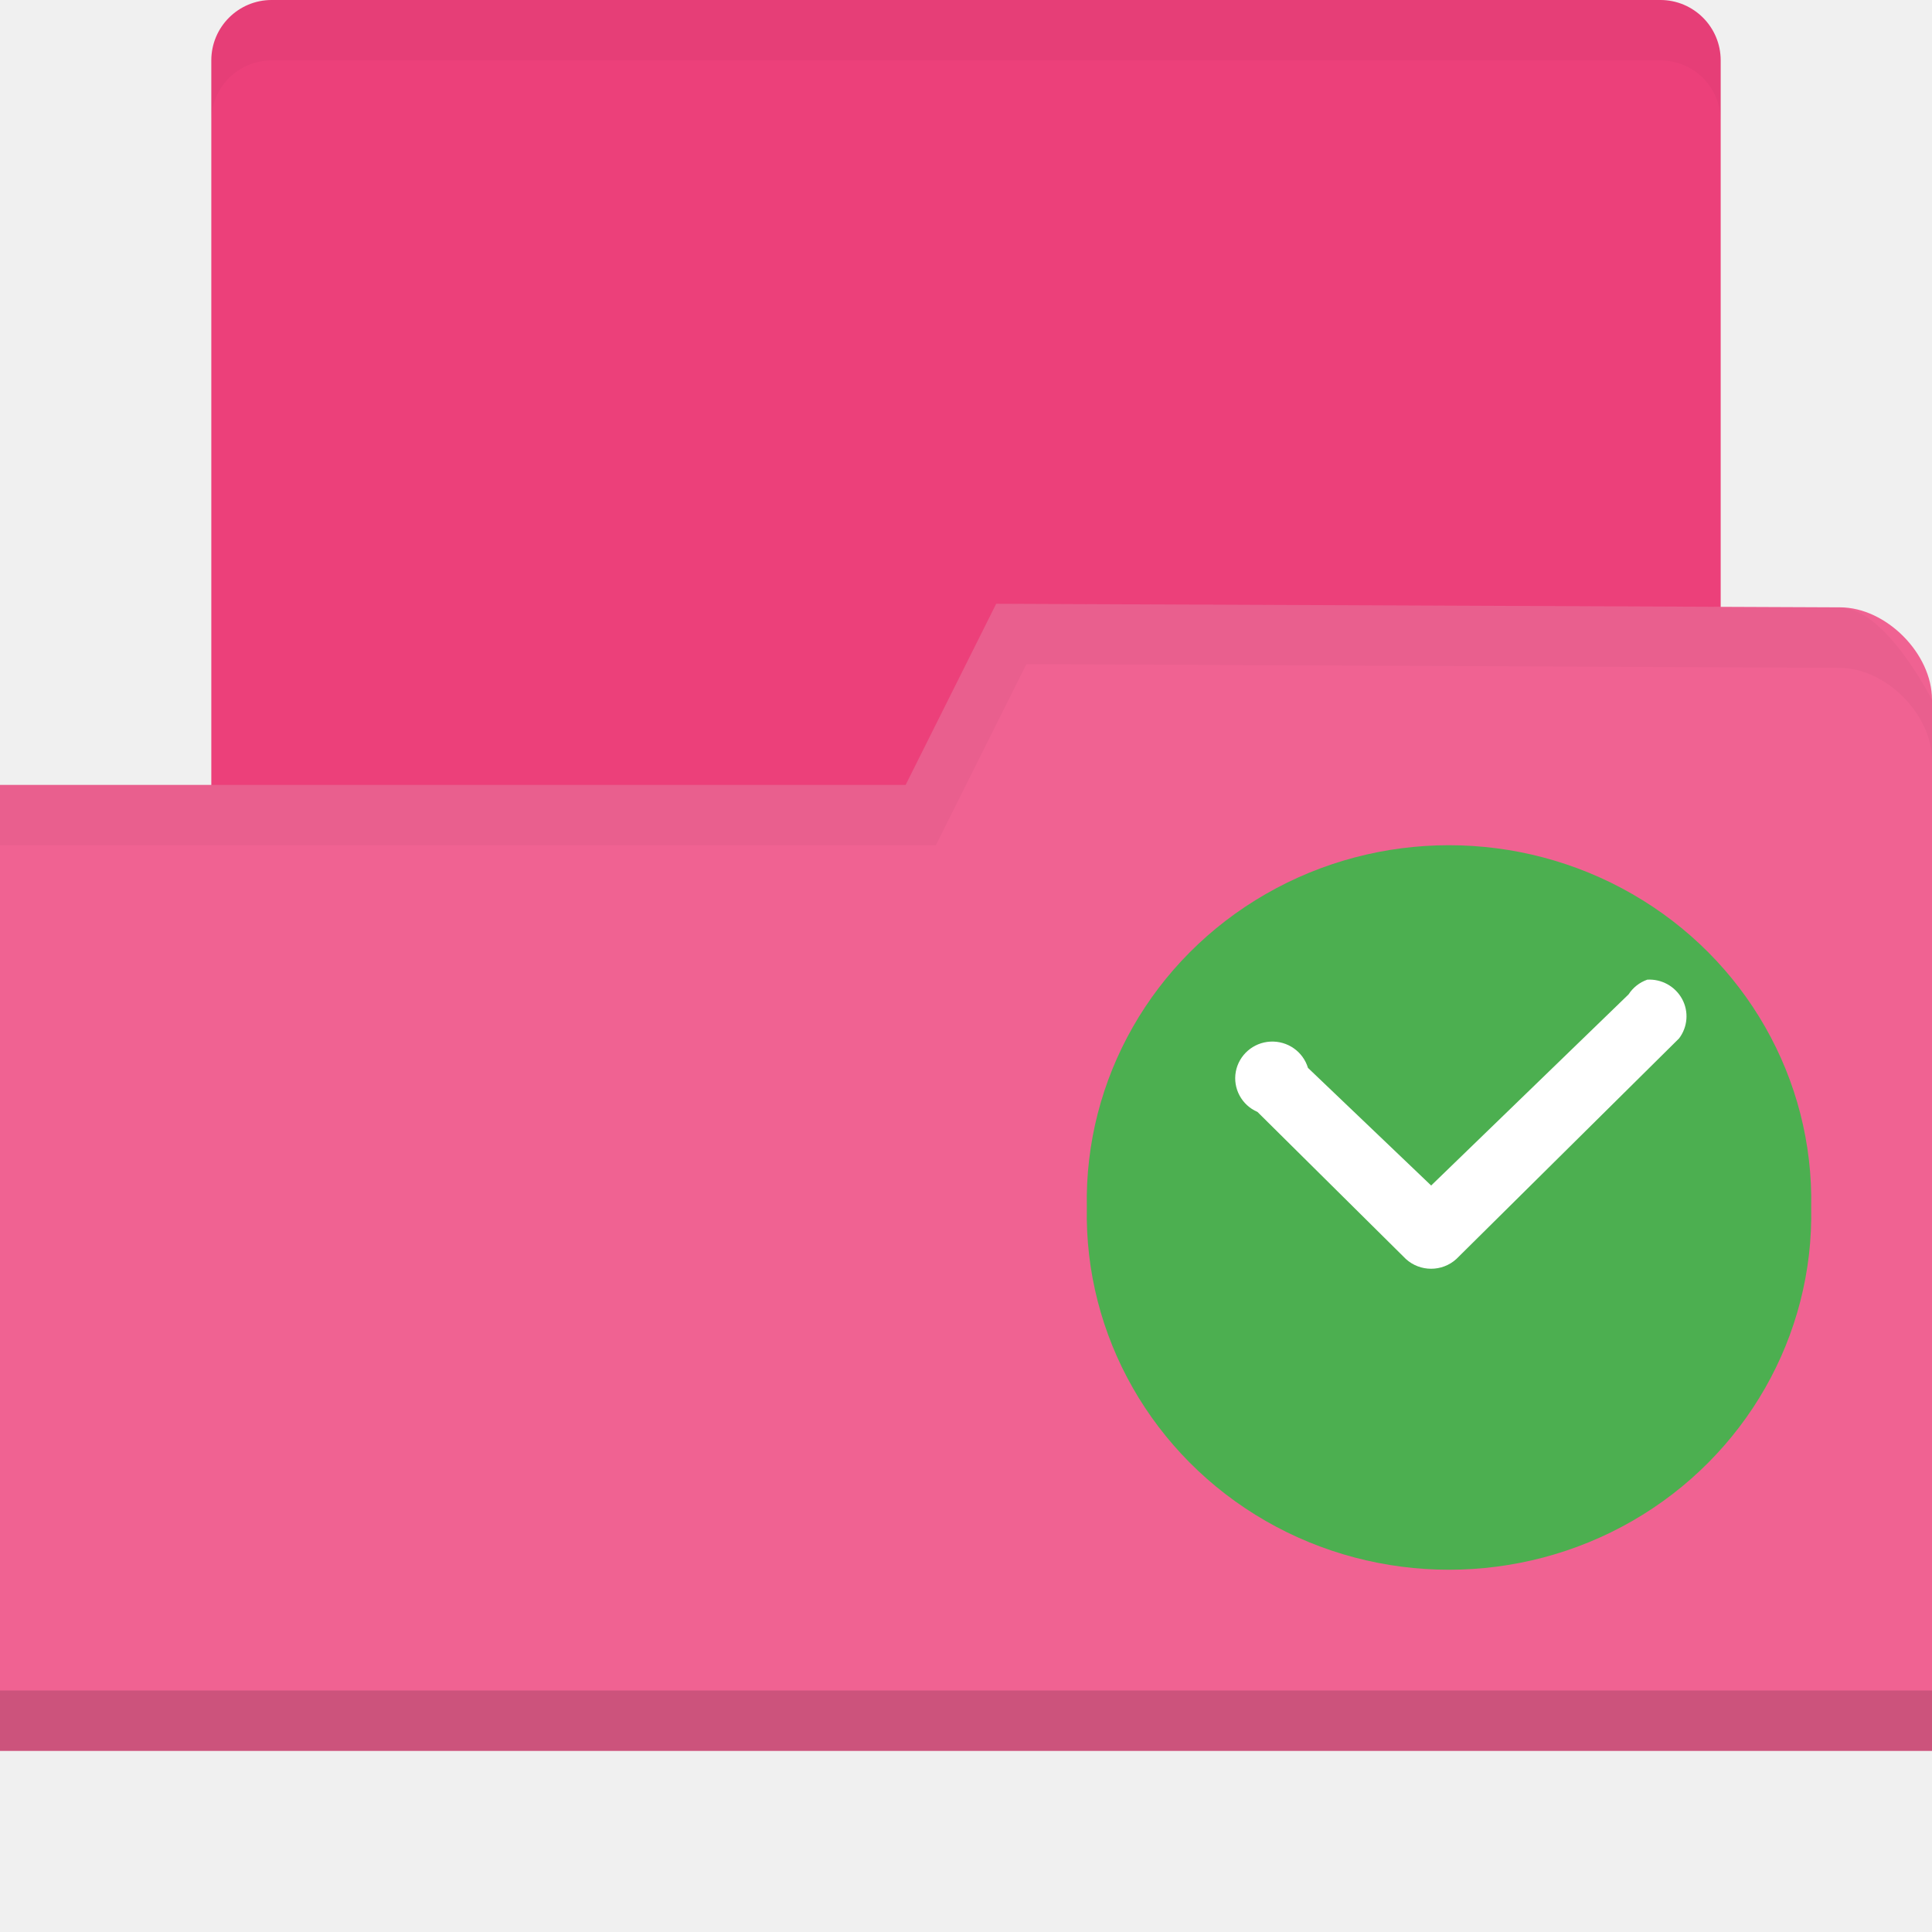
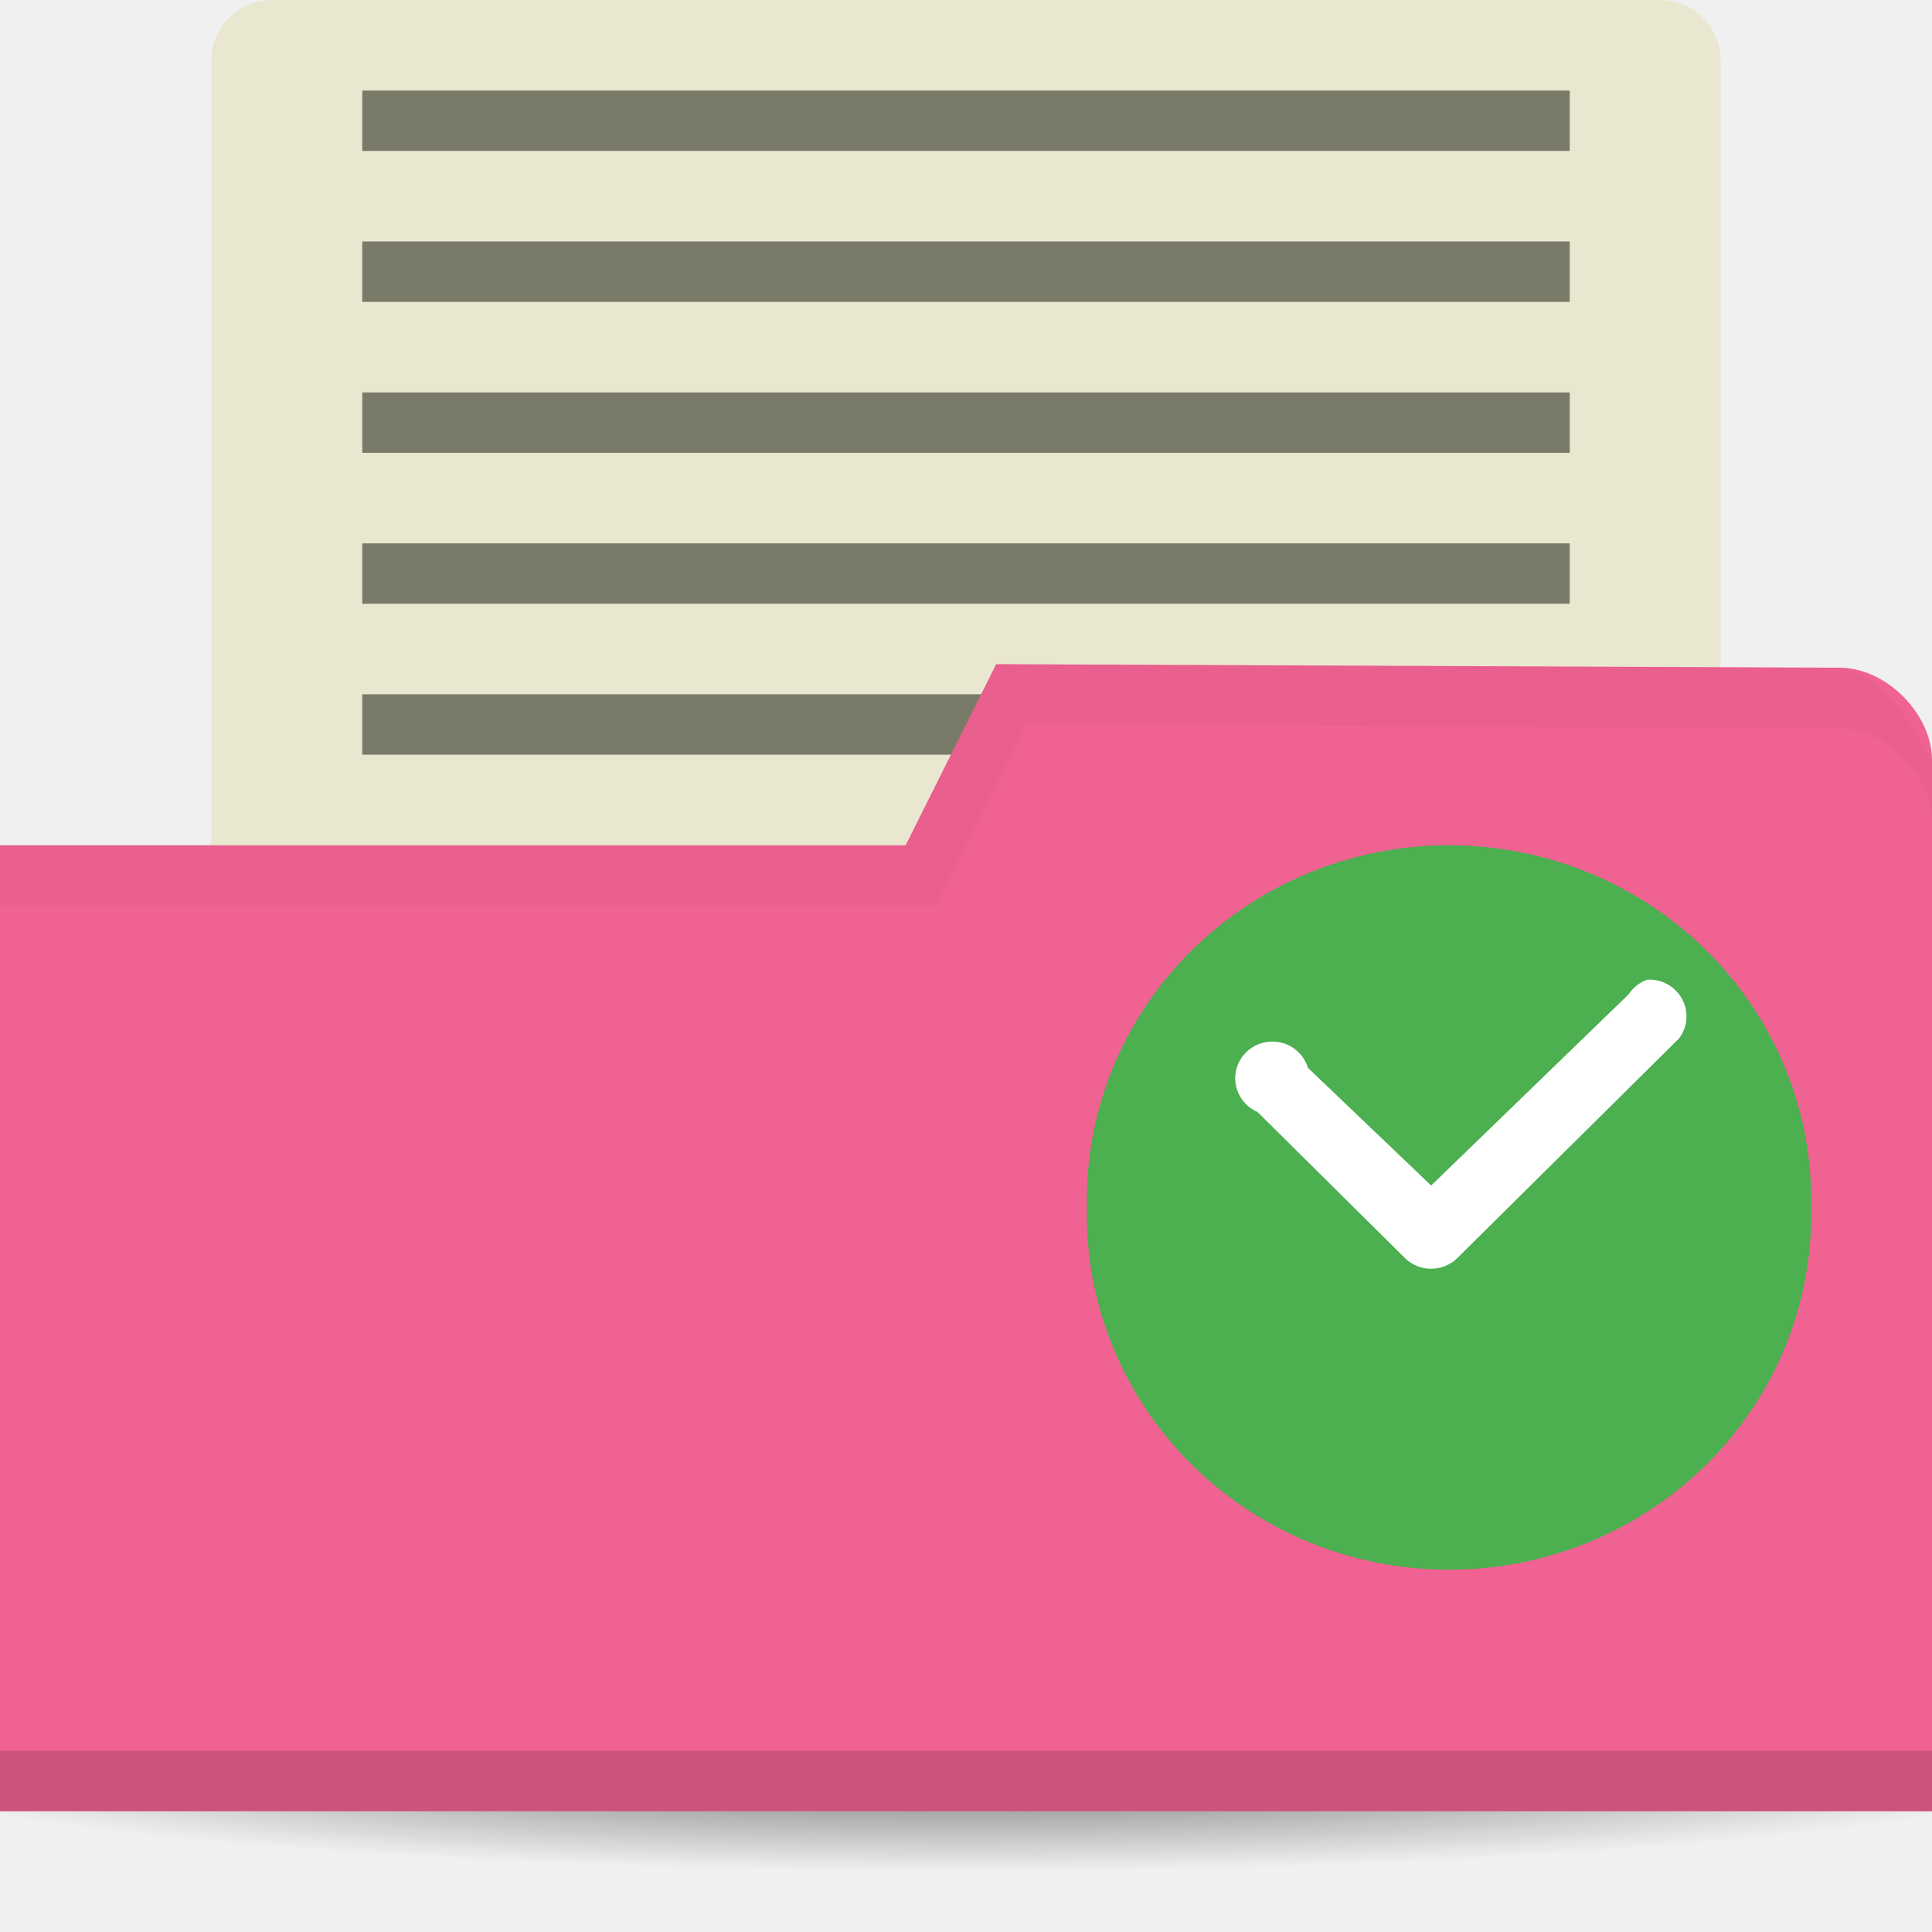
<svg xmlns="http://www.w3.org/2000/svg" xmlns:xlink="http://www.w3.org/1999/xlink" width="64" height="64" id="svg2" version="1.1">
  <defs id="defs4">
    <linearGradient id="linearGradient3958">
      <stop style="stop-color:#000000;stop-opacity:1;" offset="0" id="stop3960" />
      <stop style="stop-color:#000000;stop-opacity:0;" offset="1" id="stop3962" />
    </linearGradient>
    <radialGradient xlink:href="#linearGradient3958" id="radialGradient3964" cx="32.5" cy="56.5" fx="32.5" fy="56.5" r="33.5" gradientTransform="matrix(1,0,0,0.1044776,0,50.59701)" gradientUnits="userSpaceOnUse" />
+     <radialGradient gradientUnits="userSpaceOnUse" gradientTransform="matrix(1,0,0,0.1044776,0,50.59701)" r="33.5" fy="56.5" fx="32.5" cy="56.5" cx="32.5" id="radialGradient3964-5" xlink:href="#linearGradient3958" />
+     <radialGradient xlink:href="#linearGradient3958" id="radialGradient3964-9" cx="32.5" cy="56.5" fx="32.5" fy="56.5" r="33.5" gradientTransform="matrix(1.134328,0,0,0.119403,45.13433,1064.616)" gradientUnits="userSpaceOnUse" />
  </defs>
  <g id="layer1" transform="translate(0,-988.3622)">
-     <rect style="fill:#ec407a;fill-opacity:1;stroke:none" id="rect3048" width="50" height="36" x="7" y="988.362" rx="2" ry="2" />
-     <path style="fill:#f06292;fill-opacity:1;stroke:none" d="m 64,1011.539 0,34.824 -64,0 0,-32 30,0 3,-6 27.952,0.118 c 1.524,0 3.048,1.53 3.048,3.059 z" id="rect2987" />
-     <path id="path3794" d="m 0,1044.362 0,2 64,0 0,-2 z" style="opacity:0.15;fill:#000000;fill-opacity:1;stroke:none" />
-     <path style="opacity:0.03;fill:#000000;fill-opacity:1;stroke:none" d="m 33,1008.362 -3,6 -30,0 0,2 31,0 3,-6 26.938,0.125 c 1.524,0 3.062,1.533 3.062,3.062 l 0,-2 c 0,0 -1.539,-3.062 -3.062,-3.062 z" id="path3015" />
-     <path style="fill:#000000;fill-opacity:1;stroke:none;opacity:0.03" d="M 9 0 C 7.892 0 7 0.892 7 2 L 7 4 C 7 2.892 7.892 2 9 2 L 55 2 C 56.108 2 57 2.892 57 4 L 57 2 C 57 0.892 56.108 0 55 0 L 9 0 z " transform="translate(0,988.3622)" id="rect3818" />
+     <g id="g4246" transform="translate(-50,-24.99998)">
+       <rect rx="2" ry="2" y="1013.362" x="57" height="38" width="50" id="rect3048-8" style="fill:#eae7d1;fill-opacity:1;stroke:none" />
+       <ellipse id="path3956-3" style="opacity:0.6;fill:url(#radialGradient3964-9);fill-opacity:1;stroke:none" cx="82" cy="1071.362" rx="38" ry="4" />
+       <rect y="1036.362" x="62" height="2" width="40" id="rect3876-7" style="fill:#7a7a68;fill-opacity:1;stroke:none" />
+       <path id="rect2987-4" d="m 114,1038.539 0,34.824 -64,0 0,-32 30,0 3,-6 27.952,0.118 c 1.524,0 3.048,1.53 3.048,3.059 z" style="fill:#f06292;fill-opacity:1;stroke:none" />
+       <path style="opacity:0.15;fill:#000000;fill-opacity:1;stroke:none" d="m 50,1071.362 0,2 64,0 0,-2 z" id="path3794-5" />
+       <path id="path3015-4" d="m 83,1035.362 -3,6 -30,0 0,2 31,0 3,-6 26.938,0.125 c 1.524,0 3.062,1.533 3.062,3.062 l 0,-2 c 0,0 -1.539,-3.062 -3.062,-3.062 z" style="opacity:0.03;fill:#000000;fill-opacity:1;stroke:none" />
+       <rect style="fill:#7a7a68;fill-opacity:1;stroke:none" id="rect3812-8" width="40" height="2" x="62" y="1031.362" />
+       <rect y="1016.362" x="62" height="2" width="40" id="rect3794-7" style="fill:#7a7a68;fill-opacity:1;stroke:none" />
+       <rect style="fill:#7a7a68;fill-opacity:1;stroke:none" id="rect3808-9" width="40" height="2" x="62" y="1021.362" />
+       <rect y="1026.362" x="62" height="2" width="40" id="rect3810-3" style="fill:#7a7a68;fill-opacity:1;stroke:none" />
+     </g>
    <path style="fill:#4caf50;fill-rule:evenodd;fill-opacity:1" d="m 59.998,1028.361 c 0.088,4.257 -2.18,8.23 -5.927,10.386 -3.75,2.153 -8.394,2.153 -12.141,0 -3.747,-2.156 -6.015,-6.129 -5.927,-10.386 -0.088,-4.257 2.18,-8.23 5.927,-10.383 3.747,-2.156 8.391,-2.156 12.141,0 3.747,2.153 6.015,6.126 5.927,10.383 z" id="path2993" />
    <path style="fill:#ffffff" d="m 54.563,1020.817 c -0.255,0.091 -0.469,0.261 -0.615,0.486 l -6.539,6.331 -4.081,-3.897 c -0.164,-0.542 -0.677,-0.899 -1.245,-0.87 -0.568,0.029 -1.043,0.442 -1.146,0.999 -0.1,0.554 0.196,1.105 0.718,1.33 l 4.916,4.872 c 0.472,0.431 1.201,0.431 1.673,0 l 7.377,-7.307 c 0.287,-0.378 0.328,-0.891 0.1,-1.307 -0.229,-0.419 -0.68,-0.668 -1.157,-0.639 z" id="path2995" />
  </g>
</svg>
